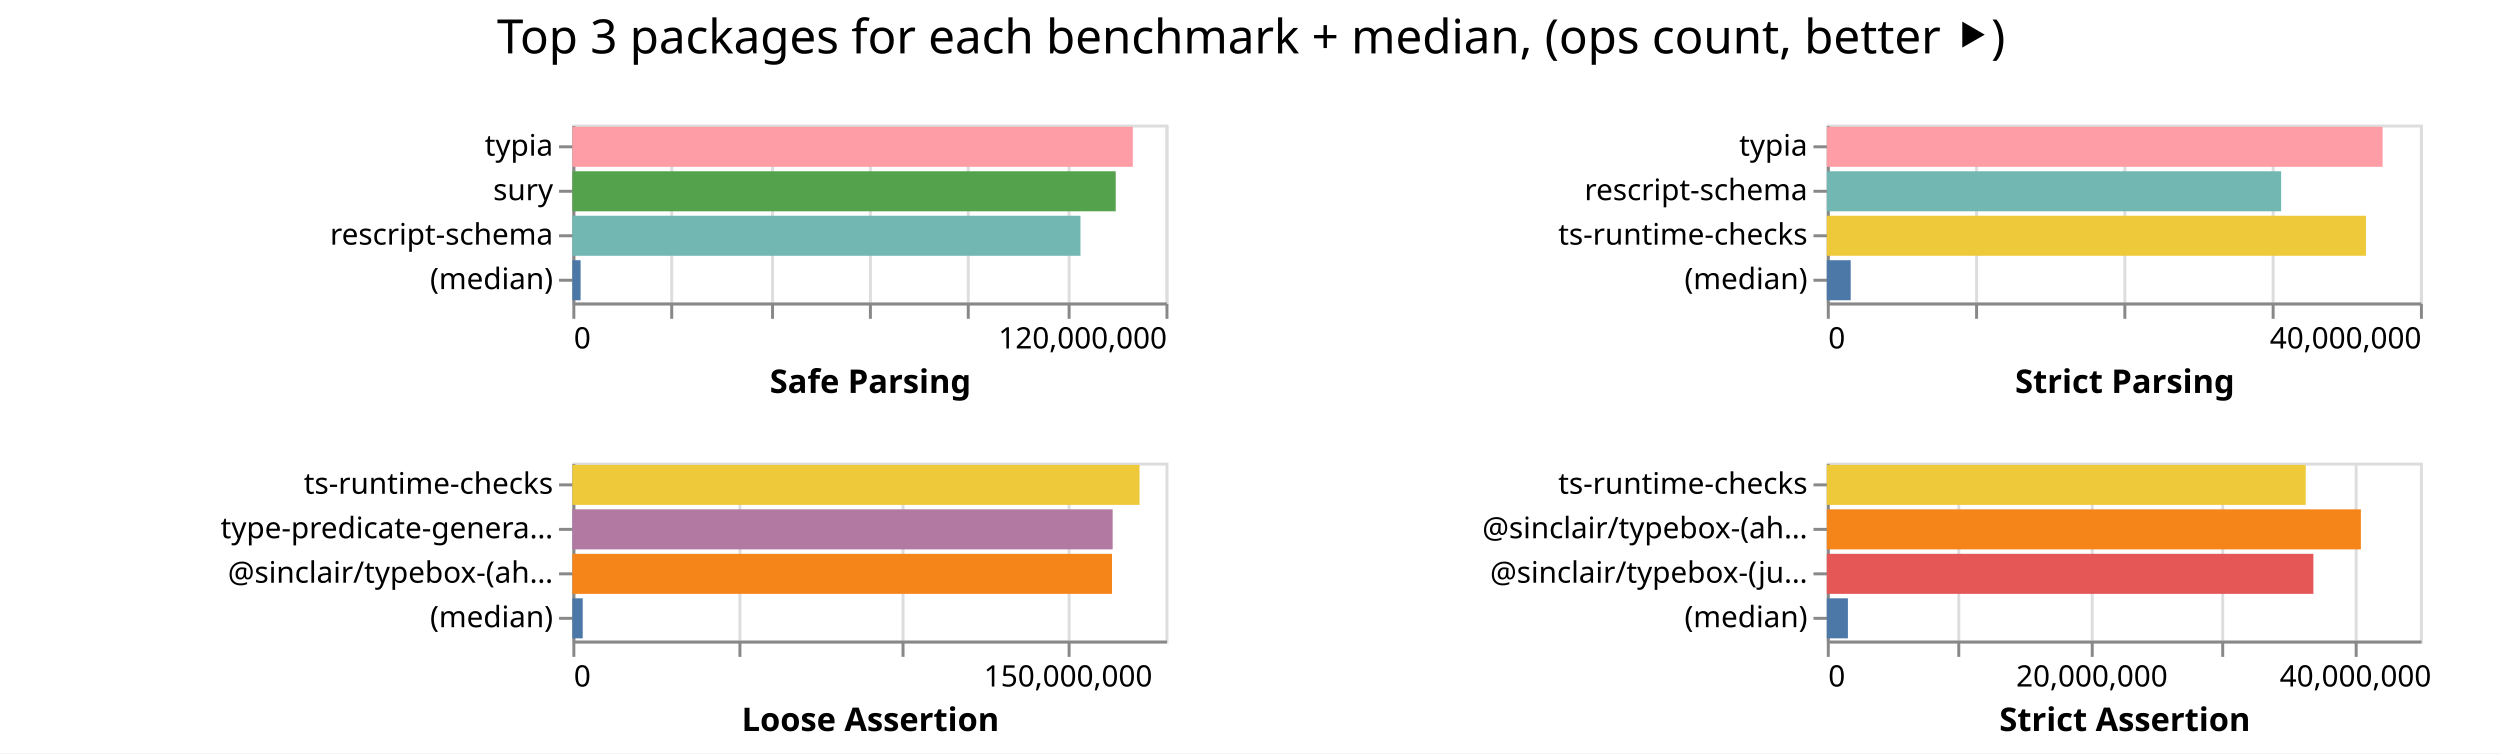
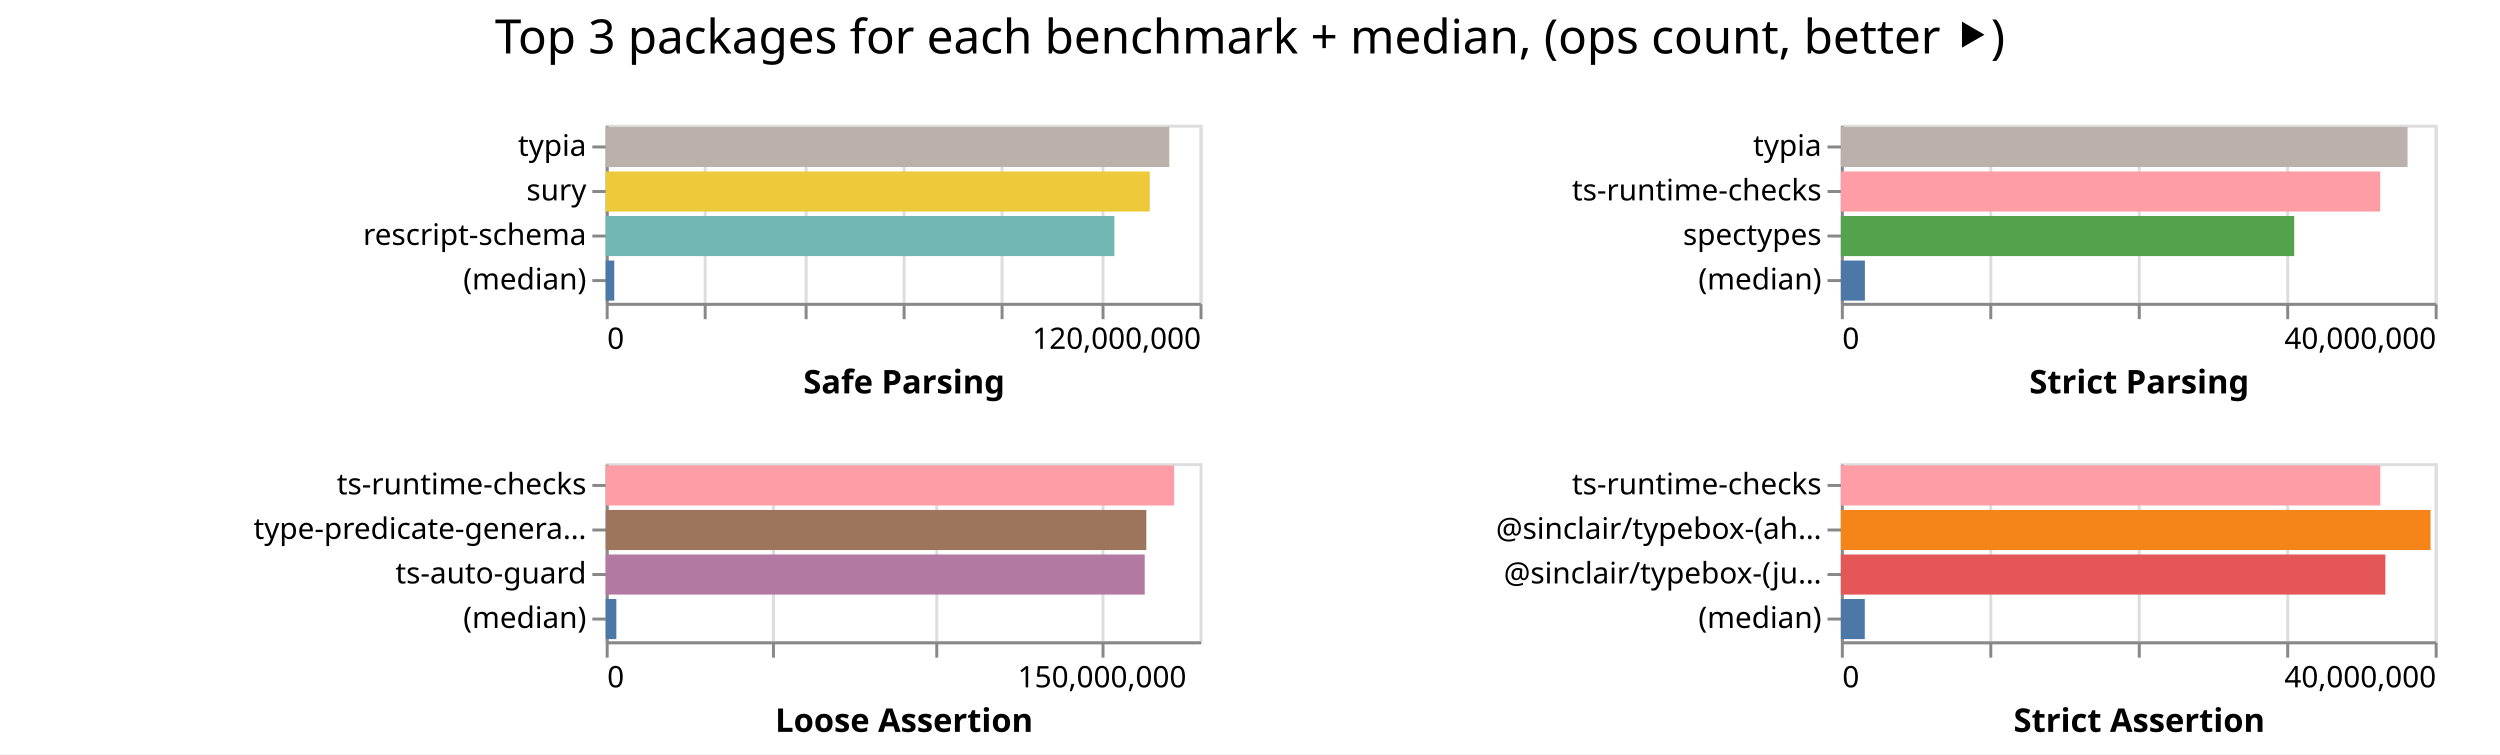
- <svg xmlns="http://www.w3.org/2000/svg" width="843" height="254" class="marks">
-   <path fill="#fff" d="M0 0h843v254H0z" />
+ <svg xmlns="http://www.w3.org/2000/svg" width="842" height="254" class="marks">
+   <path fill="#fff" d="M0 0h842v254H0z" />
  <g fill="none" stroke-miterlimit="10" aria-roledescription="group mark container" class="mark-group role-frame root">
-     <path d="M193 42" aria-hidden="true" class="background" />
+     <path d="M204 42" aria-hidden="true" class="background" />
    <g aria-roledescription="group mark container" class="mark-group role-scope child__Safe_Parsing_group">
-       <path stroke="#ddd" d="M193.5 42.5h200v60h-200Z" aria-hidden="true" class="background" />
+       <path stroke="#ddd" d="M204.5 42.5h200v60h-200Z" aria-hidden="true" class="background" />
      <g aria-hidden="true" class="mark-group role-axis">
-         <path d="M193.5 102.5" aria-hidden="true" class="background" pointer-events="none" />
+         <path d="M204.5 102.5" aria-hidden="true" class="background" pointer-events="none" />
        <g stroke="#ddd" class="mark-rule role-axis-grid" pointer-events="none">
-           <path d="M193.5 102.5v-60M226.5 102.5v-60M260.5 102.5v-60M293.5 102.5v-60M326.5 102.5v-60M360.5 102.5v-60M393.5 102.5v-60" />
+           <path d="M204.5 102.5v-60M237.5 102.5v-60M271.5 102.5v-60M304.5 102.5v-60M337.5 102.5v-60M371.5 102.5v-60M404.5 102.5v-60" />
        </g>
      </g>
      <g aria-label="X-axis titled 'Safe Parsing' for a linear scale with values from 0 to 120,000,000" aria-roledescription="axis" class="mark-group role-axis" pointer-events="none">
-         <path d="M193.5 102.5" aria-hidden="true" class="background" />
+         <path d="M204.5 102.5" aria-hidden="true" class="background" />
        <g stroke="#888" class="mark-rule role-axis-tick">
-           <path d="M193.5 102.5v5M226.5 102.5v5M260.5 102.5v5M293.5 102.5v5M326.5 102.5v5M360.5 102.5v5M393.5 102.5v5" />
+           <path d="M204.5 102.5v5M237.5 102.5v5M271.5 102.5v5M304.5 102.5v5M337.5 102.5v5M371.5 102.5v5M404.5 102.5v5" />
        </g>
        <g fill="#000" class="mark-text role-axis-label" font-family="sans-serif" font-size="10">
-           <text transform="translate(193.5 117.5)">0</text>
-           <text text-anchor="end" transform="translate(393.5 117.5)">120,000,000</text>
+           <text transform="translate(204.5 117.5)">0</text>
+           <text text-anchor="end" transform="translate(404.5 117.5)">120,000,000</text>
        </g>
-         <path stroke="#888" d="M193.5 102.5h200" class="mark-rule role-axis-domain" />
-         <text fill="#000" class="mark-text role-axis-title" font-family="sans-serif" font-size="11" font-weight="bold" text-anchor="middle" transform="translate(293.5 132.5)">Safe Parsing</text>
+         <path stroke="#888" d="M204.5 102.5h200" class="mark-rule role-axis-domain" />
+         <text fill="#000" class="mark-text role-axis-title" font-family="sans-serif" font-size="11" font-weight="bold" text-anchor="middle" transform="translate(304.5 132.5)">Safe Parsing</text>
      </g>
      <g aria-label="Y-axis for a discrete scale with 4 values: typia, sury, rescript-schema, (median)" aria-roledescription="axis" class="mark-group role-axis" pointer-events="none">
-         <path d="M193.5 42.5" aria-hidden="true" class="background" />
+         <path d="M204.5 42.5" aria-hidden="true" class="background" />
        <g stroke="#888" class="mark-rule role-axis-tick">
-           <path d="M193.5 49.5h-5M193.5 64.5h-5M193.5 79.5h-5M193.5 94.5h-5" />
+           <path d="M204.5 49.5h-5M204.5 64.5h-5M204.5 79.5h-5M204.5 94.5h-5" />
        </g>
        <g fill="#000" class="mark-text role-axis-label" font-family="sans-serif" font-size="10" text-anchor="end">
-           <text transform="translate(186.5 52.5)">typia</text>
-           <text transform="translate(186.5 67.5)">sury</text>
-           <text transform="translate(186.5 82.5)">rescript-schema</text>
-           <text transform="translate(186.5 97.5)">(median)</text>
+           <text transform="translate(197.5 52.5)">typia</text>
+           <text transform="translate(197.5 67.5)">sury</text>
+           <text transform="translate(197.5 82.5)">rescript-schema</text>
+           <text transform="translate(197.5 97.5)">(median)</text>
        </g>
-         <path stroke="#888" d="M193.5 42.5v60" class="mark-rule role-axis-domain" />
+         <path stroke="#888" d="M204.5 42.5v60" class="mark-rule role-axis-domain" />
      </g>
      <g aria-roledescription="rect mark container" class="mark-rect role-mark child__Safe_Parsing_marks">
-         <path fill="#ff9da6" d="M193 42.75h188.98v13.5H193Z" aria-label="Safe Parsing: 113388188; name: typia" aria-roledescription="bar" />
-         <path fill="#54a24b" d="M193 57.75h183.216v13.5H193Z" aria-label="Safe Parsing: 109929810; name: sury" aria-roledescription="bar" />
-         <path fill="#72b7b2" d="M193 72.75h171.33v13.5H193Z" aria-label="Safe Parsing: 102797649; name: rescript-schema" aria-roledescription="bar" />
-         <path fill="#4c78a8" d="M193 87.75h2.776v13.5H193Z" aria-label="Safe Parsing: 1665715; name: (median)" aria-roledescription="bar" />
+         <path fill="#bab0ac" d="M204 42.75h189.81v13.5H204Z" aria-label="Safe Parsing: 113886439; name: typia" aria-roledescription="bar" />
+         <path fill="#eeca3b" d="M204 57.75h183.24v13.5H204Z" aria-label="Safe Parsing: 109944115; name: sury" aria-roledescription="bar" />
+         <path fill="#72b7b2" d="M204 72.75h171.327v13.5H204Z" aria-label="Safe Parsing: 102796235; name: rescript-schema" aria-roledescription="bar" />
+         <path fill="#4c78a8" d="M204 87.75h2.89v13.5H204Z" aria-label="Safe Parsing: 1734294; name: (median)" aria-roledescription="bar" />
      </g>
    </g>
    <g aria-roledescription="group mark container" class="mark-group role-scope child__Strict_Parsing_group">
-       <path stroke="#ddd" d="M616.5 42.5h200v60h-200Z" aria-hidden="true" class="background" />
+       <path stroke="#ddd" d="M620.5 42.5h200v60h-200Z" aria-hidden="true" class="background" />
      <g aria-hidden="true" class="mark-group role-axis">
-         <path d="M616.5 102.5" aria-hidden="true" class="background" pointer-events="none" />
+         <path d="M620.5 102.5" aria-hidden="true" class="background" pointer-events="none" />
        <g stroke="#ddd" class="mark-rule role-axis-grid" pointer-events="none">
-           <path d="M616.5 102.5v-60M666.5 102.5v-60M716.5 102.5v-60M766.5 102.5v-60M816.5 102.5v-60" />
+           <path d="M620.5 102.5v-60M670.5 102.5v-60M720.5 102.5v-60M770.5 102.5v-60M820.5 102.5v-60" />
        </g>
      </g>
      <g aria-label="X-axis titled 'Strict Parsing' for a linear scale with values from 0 to 40,000,000" aria-roledescription="axis" class="mark-group role-axis" pointer-events="none">
-         <path d="M616.5 102.5" aria-hidden="true" class="background" />
+         <path d="M620.5 102.5" aria-hidden="true" class="background" />
        <g stroke="#888" class="mark-rule role-axis-tick">
-           <path d="M616.5 102.5v5M666.5 102.5v5M716.5 102.5v5M766.5 102.5v5M816.5 102.5v5" />
+           <path d="M620.5 102.5v5M670.5 102.5v5M720.5 102.5v5M770.5 102.5v5M820.5 102.5v5" />
        </g>
        <g fill="#000" class="mark-text role-axis-label" font-family="sans-serif" font-size="10">
-           <text transform="translate(616.5 117.5)">0</text>
-           <text text-anchor="end" transform="translate(816.5 117.5)">40,000,000</text>
+           <text transform="translate(620.5 117.5)">0</text>
+           <text text-anchor="end" transform="translate(820.5 117.5)">40,000,000</text>
        </g>
-         <path stroke="#888" d="M616.5 102.5h200" class="mark-rule role-axis-domain" />
-         <text fill="#000" class="mark-text role-axis-title" font-family="sans-serif" font-size="11" font-weight="bold" text-anchor="middle" transform="translate(716.5 132.5)">Strict Parsing</text>
+         <path stroke="#888" d="M620.5 102.5h200" class="mark-rule role-axis-domain" />
+         <text fill="#000" class="mark-text role-axis-title" font-family="sans-serif" font-size="11" font-weight="bold" text-anchor="middle" transform="translate(720.5 132.5)">Strict Parsing</text>
      </g>
-       <g aria-label="Y-axis for a discrete scale with 4 values: typia, rescript-schema, ts-runtime-checks, (median)" aria-roledescription="axis" class="mark-group role-axis" pointer-events="none">
-         <path d="M616.5 42.5" aria-hidden="true" class="background" />
+       <g aria-label="Y-axis for a discrete scale with 4 values: typia, ts-runtime-checks, spectypes, (median)" aria-roledescription="axis" class="mark-group role-axis" pointer-events="none">
+         <path d="M620.5 42.5" aria-hidden="true" class="background" />
        <g stroke="#888" class="mark-rule role-axis-tick">
-           <path d="M616.5 49.5h-5M616.5 64.5h-5M616.5 79.5h-5M616.5 94.5h-5" />
+           <path d="M620.5 49.5h-5M620.5 64.5h-5M620.5 79.5h-5M620.5 94.5h-5" />
        </g>
        <g fill="#000" class="mark-text role-axis-label" font-family="sans-serif" font-size="10" text-anchor="end">
-           <text transform="translate(609.5 52.5)">typia</text>
-           <text transform="translate(609.5 67.5)">rescript-schema</text>
-           <text transform="translate(609.5 82.5)">ts-runtime-checks</text>
-           <text transform="translate(609.5 97.5)">(median)</text>
+           <text transform="translate(613.5 52.5)">typia</text>
+           <text transform="translate(613.5 67.5)">ts-runtime-checks</text>
+           <text transform="translate(613.5 82.5)">spectypes</text>
+           <text transform="translate(613.5 97.5)">(median)</text>
        </g>
-         <path stroke="#888" d="M616.5 42.5v60" class="mark-rule role-axis-domain" />
+         <path stroke="#888" d="M620.5 42.5v60" class="mark-rule role-axis-domain" />
      </g>
      <g aria-roledescription="rect mark container" class="mark-rect role-mark child__Strict_Parsing_marks">
-         <path fill="#ff9da6" d="M616 42.75h187.411v13.5H616Z" aria-label="Strict Parsing: 37482213; name: typia" aria-roledescription="bar" />
-         <path fill="#72b7b2" d="M616 57.75h153.2v13.5H616Z" aria-label="Strict Parsing: 30639871; name: rescript-schema" aria-roledescription="bar" />
-         <path fill="#eeca3b" d="M616 72.75h181.804v13.5H616Z" aria-label="Strict Parsing: 36360761; name: ts-runtime-checks" aria-roledescription="bar" />
-         <path fill="#4c78a8" d="M616 87.75h8.05v13.5H616Z" aria-label="Strict Parsing: 1610122.5; name: (median)" aria-roledescription="bar" />
+         <path fill="#bab0ac" d="M620 42.75h190.857v13.5H620Z" aria-label="Strict Parsing: 38171495; name: typia" aria-roledescription="bar" />
+         <path fill="#ff9da6" d="M620 57.75h181.641v13.5H620Z" aria-label="Strict Parsing: 36328252; name: ts-runtime-checks" aria-roledescription="bar" />
+         <path fill="#54a24b" d="M620 72.75h152.69v13.5H620Z" aria-label="Strict Parsing: 30538130; name: spectypes" aria-roledescription="bar" />
+         <path fill="#4c78a8" d="M620 87.75h8.098v13.5H620Z" aria-label="Strict Parsing: 1619590; name: (median)" aria-roledescription="bar" />
      </g>
    </g>
    <g aria-roledescription="group mark container" class="mark-group role-scope child__Loose_Assertion_group">
-       <path stroke="#ddd" d="M193.5 156.5h200v60h-200Z" aria-hidden="true" class="background" />
+       <path stroke="#ddd" d="M204.5 156.5h200v60h-200Z" aria-hidden="true" class="background" />
      <g aria-hidden="true" class="mark-group role-axis">
-         <path d="M193.5 216.5" aria-hidden="true" class="background" pointer-events="none" />
+         <path d="M204.5 216.5" aria-hidden="true" class="background" pointer-events="none" />
        <g stroke="#ddd" class="mark-rule role-axis-grid" pointer-events="none">
-           <path d="M193.5 216.5v-60M249.5 216.5v-60M304.5 216.5v-60M360.5 216.5v-60" />
+           <path d="M204.5 216.5v-60M260.5 216.5v-60M315.5 216.5v-60M371.5 216.5v-60" />
        </g>
      </g>
      <g aria-label="X-axis titled 'Loose Assertion' for a linear scale with values from 0 to 180,000,000" aria-roledescription="axis" class="mark-group role-axis" pointer-events="none">
-         <path d="M193.5 216.5" aria-hidden="true" class="background" />
+         <path d="M204.5 216.5" aria-hidden="true" class="background" />
        <g stroke="#888" class="mark-rule role-axis-tick">
-           <path d="M193.5 216.5v5M249.5 216.5v5M304.5 216.5v5M360.5 216.5v5" />
+           <path d="M204.5 216.5v5M260.5 216.5v5M315.5 216.5v5M371.5 216.5v5" />
        </g>
        <g fill="#000" class="mark-text role-axis-label" font-family="sans-serif" font-size="10">
-           <text transform="translate(193.5 231.5)">0</text>
-           <text text-anchor="middle" transform="translate(360.167 231.5)">150,000,000</text>
+           <text transform="translate(204.5 231.5)">0</text>
+           <text text-anchor="middle" transform="translate(371.167 231.5)">150,000,000</text>
        </g>
-         <path stroke="#888" d="M193.5 216.5h200" class="mark-rule role-axis-domain" />
-         <text fill="#000" class="mark-text role-axis-title" font-family="sans-serif" font-size="11" font-weight="bold" text-anchor="middle" transform="translate(293.5 246.5)">Loose Assertion</text>
+         <path stroke="#888" d="M204.5 216.5h200" class="mark-rule role-axis-domain" />
+         <text fill="#000" class="mark-text role-axis-title" font-family="sans-serif" font-size="11" font-weight="bold" text-anchor="middle" transform="translate(304.5 246.5)">Loose Assertion</text>
      </g>
-       <g aria-label="Y-axis for a discrete scale with 4 values: ts-runtime-checks, type-predicate-generator, @sinclair/typebox-(ahead-of-time), (median)" aria-roledescription="axis" class="mark-group role-axis" pointer-events="none">
-         <path d="M193.5 156.5" aria-hidden="true" class="background" />
+       <g aria-label="Y-axis for a discrete scale with 4 values: ts-runtime-checks, type-predicate-generator, ts-auto-guard, (median)" aria-roledescription="axis" class="mark-group role-axis" pointer-events="none">
+         <path d="M204.5 156.5" aria-hidden="true" class="background" />
        <g stroke="#888" class="mark-rule role-axis-tick">
-           <path d="M193.5 163.5h-5M193.5 178.5h-5M193.5 193.5h-5M193.5 208.5h-5" />
+           <path d="M204.5 163.5h-5M204.5 178.5h-5M204.5 193.5h-5M204.5 208.5h-5" />
        </g>
        <g fill="#000" class="mark-text role-axis-label" font-family="sans-serif" font-size="10" text-anchor="end">
-           <text transform="translate(186.5 166.5)">ts-runtime-checks</text>
-           <text transform="translate(186.5 181.5)">type-predicate-genera…</text>
-           <text transform="translate(186.5 196.5)">@sinclair/typebox-(ah…</text>
-           <text transform="translate(186.5 211.5)">(median)</text>
+           <text transform="translate(197.5 166.5)">ts-runtime-checks</text>
+           <text transform="translate(197.5 181.5)">type-predicate-genera…</text>
+           <text transform="translate(197.5 196.5)">ts-auto-guard</text>
+           <text transform="translate(197.5 211.5)">(median)</text>
        </g>
-         <path stroke="#888" d="M193.5 156.5v60" class="mark-rule role-axis-domain" />
+         <path stroke="#888" d="M204.5 156.5v60" class="mark-rule role-axis-domain" />
      </g>
      <g aria-roledescription="rect mark container" class="mark-rect role-mark child__Loose_Assertion_marks">
-         <path fill="#eeca3b" d="M193 156.75h191.25v13.5H193Z" aria-label="Loose Assertion: 172124617; name: ts-runtime-checks" aria-roledescription="bar" />
-         <path fill="#b279a2" d="M193 171.75h182.188v13.5H193Z" aria-label="Loose Assertion: 163968993; name: type-predicate-generator" aria-roledescription="bar" />
-         <path fill="#f58518" d="M193 186.75h181.969v13.5H193Z" aria-label="Loose Assertion: 163771755; name: @sinclair/typebox-(ahead-of-time)" aria-roledescription="bar" />
-         <path fill="#4c78a8" d="M193 201.75h3.49v13.5H193Z" aria-label="Loose Assertion: 3141668; name: (median)" aria-roledescription="bar" />
+         <path fill="#ff9da6" d="M204 156.75h191.437v13.5H204Z" aria-label="Loose Assertion: 172293005; name: ts-runtime-checks" aria-roledescription="bar" />
+         <path fill="#9d755d" d="M204 171.75h182.08v13.5H204Z" aria-label="Loose Assertion: 163871544; name: type-predicate-generator" aria-roledescription="bar" />
+         <path fill="#b279a2" d="M204 186.75h181.542v13.5H204Z" aria-label="Loose Assertion: 163387782; name: ts-auto-guard" aria-roledescription="bar" />
+         <path fill="#4c78a8" d="M204 201.75h3.585v13.5H204Z" aria-label="Loose Assertion: 3226267; name: (median)" aria-roledescription="bar" />
      </g>
    </g>
    <g aria-roledescription="group mark container" class="mark-group role-scope child__Strict_Assertion_group">
-       <path stroke="#ddd" d="M616.5 156.5h200v60h-200Z" aria-hidden="true" class="background" />
+       <path stroke="#ddd" d="M620.5 156.5h200v60h-200Z" aria-hidden="true" class="background" />
      <g aria-hidden="true" class="mark-group role-axis">
-         <path d="M616.5 216.5" aria-hidden="true" class="background" pointer-events="none" />
+         <path d="M620.5 216.5" aria-hidden="true" class="background" pointer-events="none" />
        <g stroke="#ddd" class="mark-rule role-axis-grid" pointer-events="none">
-           <path d="M616.5 216.5v-60M660.5 216.5v-60M705.5 216.5v-60M749.5 216.5v-60M794.5 216.5v-60" />
+           <path d="M620.5 216.5v-60M670.5 216.5v-60M720.5 216.5v-60M770.5 216.5v-60M820.5 216.5v-60" />
        </g>
      </g>
-       <g aria-label="X-axis titled 'Strict Assertion' for a linear scale with values from 0 to 45,000,000" aria-roledescription="axis" class="mark-group role-axis" pointer-events="none">
-         <path d="M616.5 216.5" aria-hidden="true" class="background" />
+       <g aria-label="X-axis titled 'Strict Assertion' for a linear scale with values from 0 to 40,000,000" aria-roledescription="axis" class="mark-group role-axis" pointer-events="none">
+         <path d="M620.5 216.5" aria-hidden="true" class="background" />
        <g stroke="#888" class="mark-rule role-axis-tick">
-           <path d="M616.5 216.5v5M660.5 216.5v5M705.5 216.5v5M749.5 216.5v5M794.5 216.5v5" />
+           <path d="M620.5 216.5v5M670.5 216.5v5M720.5 216.5v5M770.5 216.5v5M820.5 216.5v5" />
        </g>
        <g fill="#000" class="mark-text role-axis-label" font-family="sans-serif" font-size="10">
-           <text transform="translate(616.5 231.5)">0</text>
-           <text text-anchor="middle" transform="translate(705.389 231.5)">20,000,000</text>
-           <text text-anchor="middle" transform="translate(794.278 231.5)">40,000,000</text>
+           <text transform="translate(620.5 231.5)">0</text>
+           <text text-anchor="end" transform="translate(820.5 231.5)">40,000,000</text>
        </g>
-         <path stroke="#888" d="M616.5 216.5h200" class="mark-rule role-axis-domain" />
-         <text fill="#000" class="mark-text role-axis-title" font-family="sans-serif" font-size="11" font-weight="bold" text-anchor="middle" transform="translate(716.5 246.5)">Strict Assertion</text>
+         <path stroke="#888" d="M620.5 216.5h200" class="mark-rule role-axis-domain" />
+         <text fill="#000" class="mark-text role-axis-title" font-family="sans-serif" font-size="11" font-weight="bold" text-anchor="middle" transform="translate(720.5 246.5)">Strict Assertion</text>
      </g>
      <g aria-label="Y-axis for a discrete scale with 4 values: ts-runtime-checks, @sinclair/typebox-(ahead-of-time), @sinclair/typebox-(just-in-time), (median)" aria-roledescription="axis" class="mark-group role-axis" pointer-events="none">
-         <path d="M616.5 156.5" aria-hidden="true" class="background" />
+         <path d="M620.5 156.5" aria-hidden="true" class="background" />
        <g stroke="#888" class="mark-rule role-axis-tick">
-           <path d="M616.5 163.5h-5M616.5 178.5h-5M616.5 193.5h-5M616.5 208.5h-5" />
+           <path d="M620.5 163.5h-5M620.5 178.5h-5M620.5 193.5h-5M620.5 208.5h-5" />
        </g>
        <g fill="#000" class="mark-text role-axis-label" font-family="sans-serif" font-size="10" text-anchor="end">
-           <text transform="translate(609.5 166.5)">ts-runtime-checks</text>
-           <text transform="translate(609.5 181.5)">@sinclair/typebox-(ah…</text>
-           <text transform="translate(609.5 196.5)">@sinclair/typebox-(ju…</text>
-           <text transform="translate(609.5 211.5)">(median)</text>
+           <text transform="translate(613.5 166.5)">ts-runtime-checks</text>
+           <text transform="translate(613.5 181.5)">@sinclair/typebox-(ah…</text>
+           <text transform="translate(613.5 196.5)">@sinclair/typebox-(ju…</text>
+           <text transform="translate(613.5 211.5)">(median)</text>
        </g>
-         <path stroke="#888" d="M616.5 156.5v60" class="mark-rule role-axis-domain" />
+         <path stroke="#888" d="M620.5 156.5v60" class="mark-rule role-axis-domain" />
      </g>
      <g aria-roledescription="rect mark container" class="mark-rect role-mark child__Strict_Assertion_marks">
-         <path fill="#eeca3b" d="M616 156.75h161.49v13.5H616Z" aria-label="Strict Assertion: 36335320; name: ts-runtime-checks" aria-roledescription="bar" />
-         <path fill="#f58518" d="M616 171.75h180.087v13.5H616Z" aria-label="Strict Assertion: 40519668; name: @sinclair/typebox-(ahead-of-time)" aria-roledescription="bar" />
-         <path fill="#e45756" d="M616 186.75h164.07v13.5H616Z" aria-label="Strict Assertion: 36915587; name: @sinclair/typebox-(just-in-time)" aria-roledescription="bar" />
-         <path fill="#4c78a8" d="M616 201.75h7.114v13.5H616Z" aria-label="Strict Assertion: 1600593; name: (median)" aria-roledescription="bar" />
+         <path fill="#ff9da6" d="M620 156.75h181.676v13.5H620Z" aria-label="Strict Assertion: 36335154; name: ts-runtime-checks" aria-roledescription="bar" />
+         <path fill="#f58518" d="M620 171.75h198.614v13.5H620Z" aria-label="Strict Assertion: 39722892; name: @sinclair/typebox-(ahead-of-time)" aria-roledescription="bar" />
+         <path fill="#e45756" d="M620 186.75h183.386v13.5H620Z" aria-label="Strict Assertion: 36677280; name: @sinclair/typebox-(just-in-time)" aria-roledescription="bar" />
+         <path fill="#4c78a8" d="M620 201.75h8.063v13.5H620Z" aria-label="Strict Assertion: 1612521.5; name: (median)" aria-roledescription="bar" />
      </g>
    </g>
    <g class="mark-group role-title">
-       <path d="M421.889 5" aria-hidden="true" class="background" pointer-events="none" />
-       <text fill="#000" aria-label="Title text 'Top 3 packages for each benchmark + median, (ops count, better ⯈)'" aria-roledescription="title" class="mark-text role-title-text" font-family="sans-serif" font-size="16" pointer-events="none" text-anchor="middle" transform="translate(421.889 18)">Top 3 packages for each benchmark + median, (ops count, better ⯈)</text>
+       <path d="M421 5" aria-hidden="true" class="background" pointer-events="none" />
+       <text fill="#000" aria-label="Title text 'Top 3 packages for each benchmark + median, (ops count, better ⯈)'" aria-roledescription="title" class="mark-text role-title-text" font-family="sans-serif" font-size="16" pointer-events="none" text-anchor="middle" transform="translate(421 18)">Top 3 packages for each benchmark + median, (ops count, better ⯈)</text>
    </g>
  </g>
</svg>
